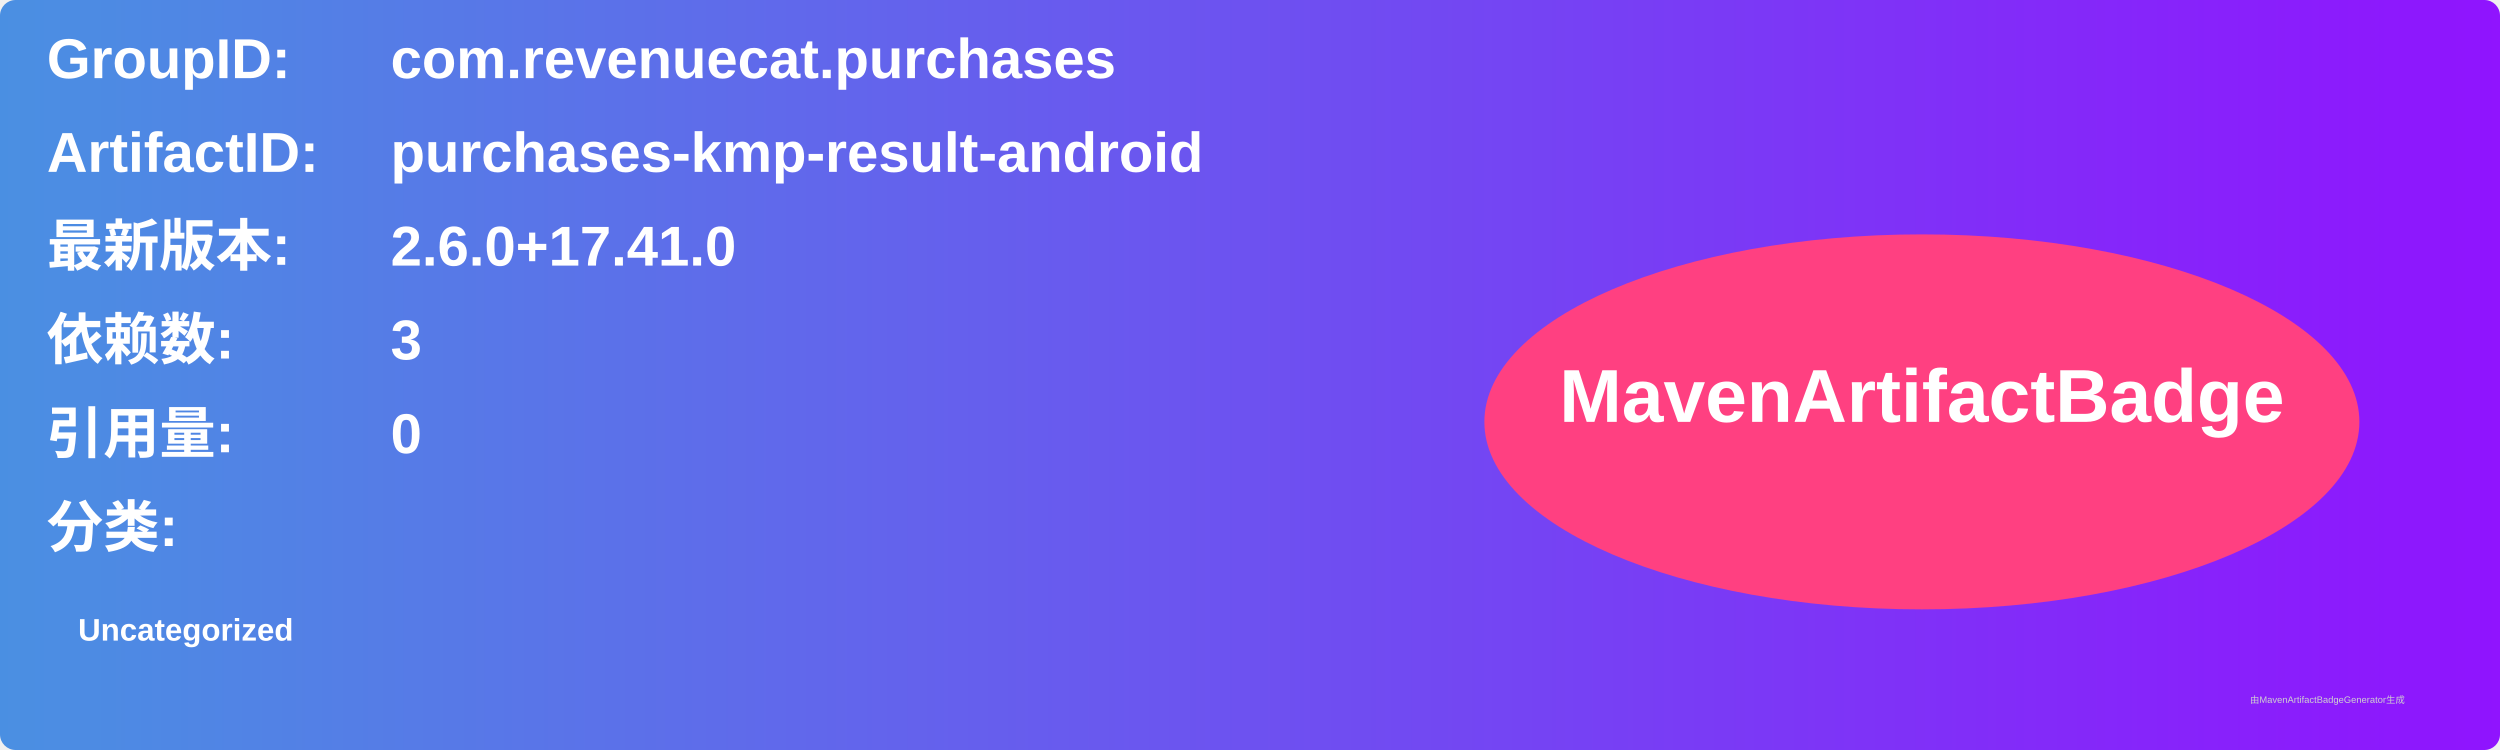
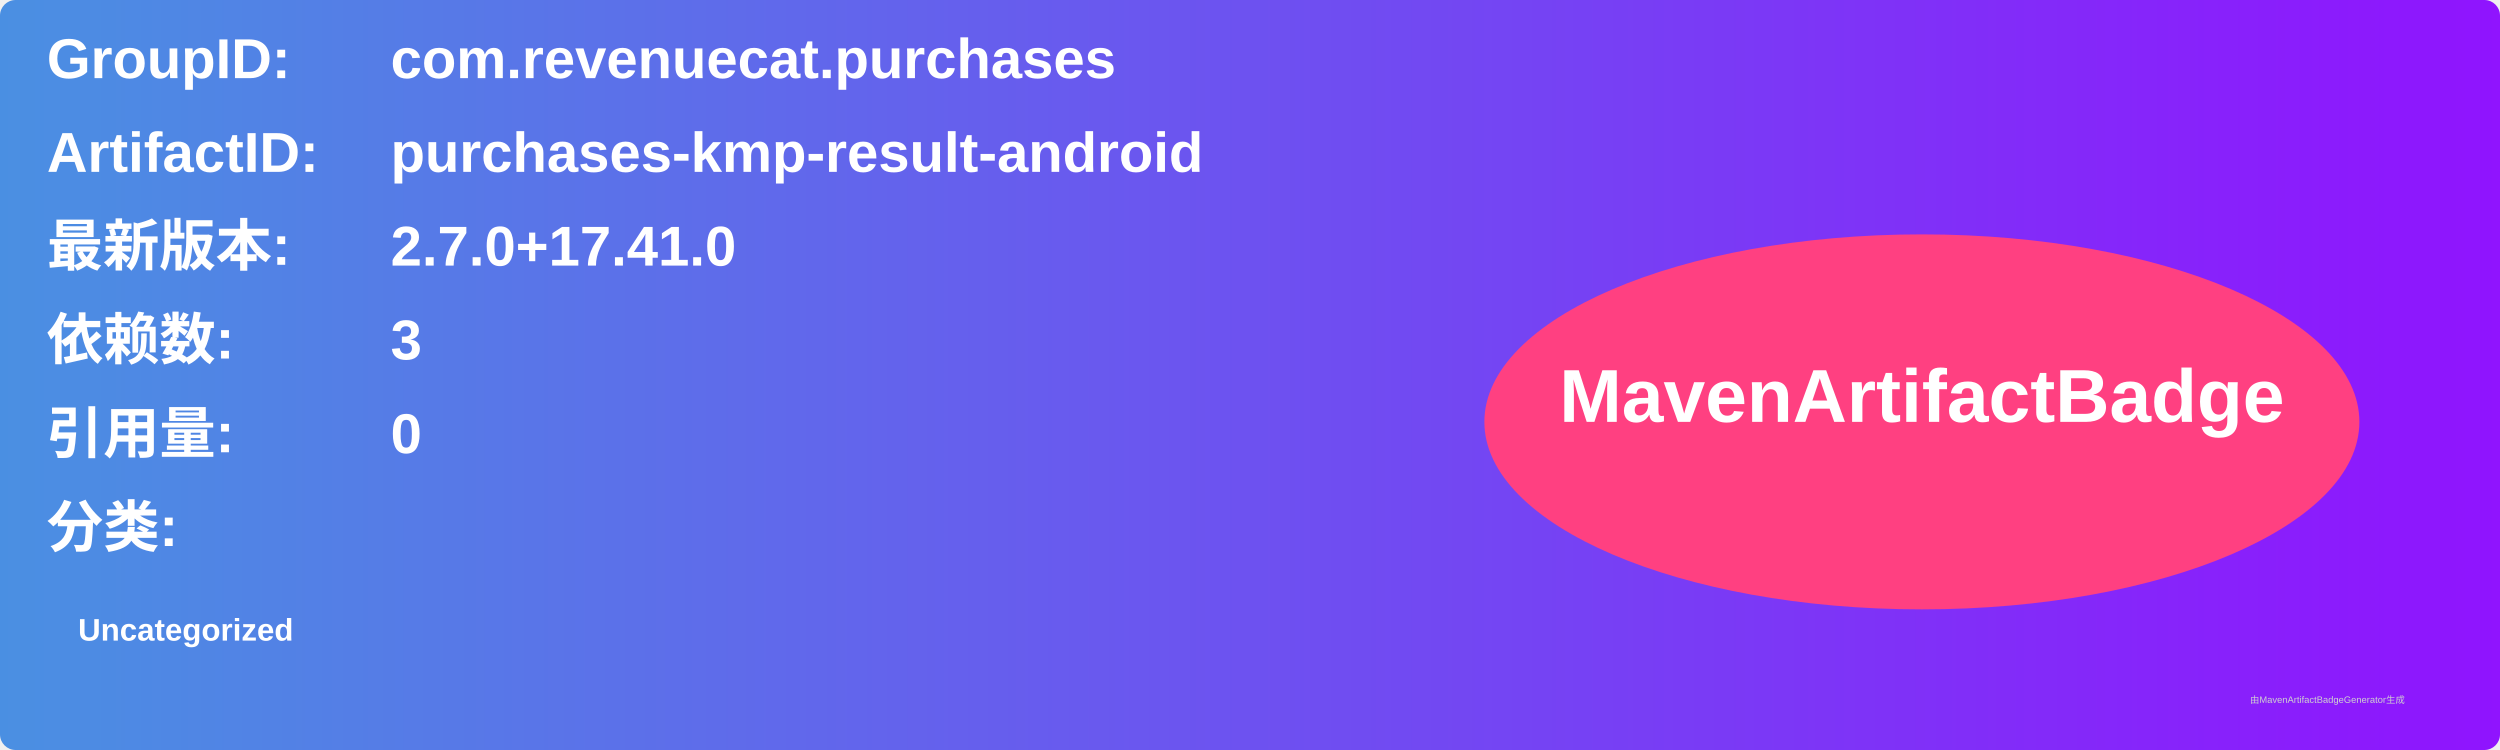
<svg xmlns="http://www.w3.org/2000/svg" width="800" height="240" viewBox="0 0 800 240">
  <linearGradient id="grad" x1="0%" y1="0%" x2="100%" y2="0%">
    <stop offset="0%" stop-color="#4a90e2" />
    <stop offset="100%" stop-color="#9013fe" />
  </linearGradient>
  <rect width="100%" height="100%" rx="5" ry="5" fill="url(#grad)" />
  <g transform="translate(15, 15)">
    <text x="0" y="10" font-family="Arial" font-size="18" fill="white" font-weight="bold" width="260">GroupID:</text>
    <text x="110" y="10" font-family="Arial" font-size="18" fill="white" font-weight="bold" width="460">com.revenuecat.purchases</text>
    <text x="0" y="40" font-family="Arial" font-size="18" fill="white" font-weight="bold" width="260">ArtifactID:</text>
    <text x="110" y="40" font-family="Arial" font-size="18" fill="white" font-weight="bold" width="460">purchases-kmp-result-android</text>
    <text x="0" y="70" font-family="Arial" font-size="18" fill="white" font-weight="bold">最新版本:</text>
    <text x="110" y="70" font-family="Arial" font-size="18" fill="white" font-weight="bold">
-       <tspan font-weight="bold">2.6.0+17.41.0</tspan>
+       <tspan font-weight="bold">2.7.0+17.41.0</tspan>
    </text>
    <text x="0" y="100" font-family="Arial" font-size="18" fill="white" font-weight="bold">依赖数: </text>
    <text x="110" y="100" font-family="Arial" font-size="18" fill="white">
      <tspan font-weight="bold">3</tspan>
    </text>
    <text x="0" y="130" font-family="Arial" font-size="18" fill="white" font-weight="bold">引用量: </text>
    <text x="110" y="130" font-family="Arial" font-size="18" fill="white">
      <tspan font-weight="bold">0</tspan>
    </text>
    <text x="0" y="160" font-family="Arial" font-size="18" fill="white" font-weight="bold">分类:</text>
    <text x="10" y="190" font-family="Arial" font-size="10" fill="white">
      <tspan font-weight="bold">Uncategorized</tspan>
    </text>
    <ellipse cx="600" cy="120" rx="140" ry="60" fill="#ff4081" />
    <text x="600" y="120" text-anchor="middle" font-family="Arial" font-size="24" fill="white" font-weight="bold">MavenArtifactBadge</text>
  </g>
  <text x="720" y="225" font-family="Arial" font-size="3" fill="#d0d0d0">由MavenArtifactBadgeGenerator生成</text>
</svg>
